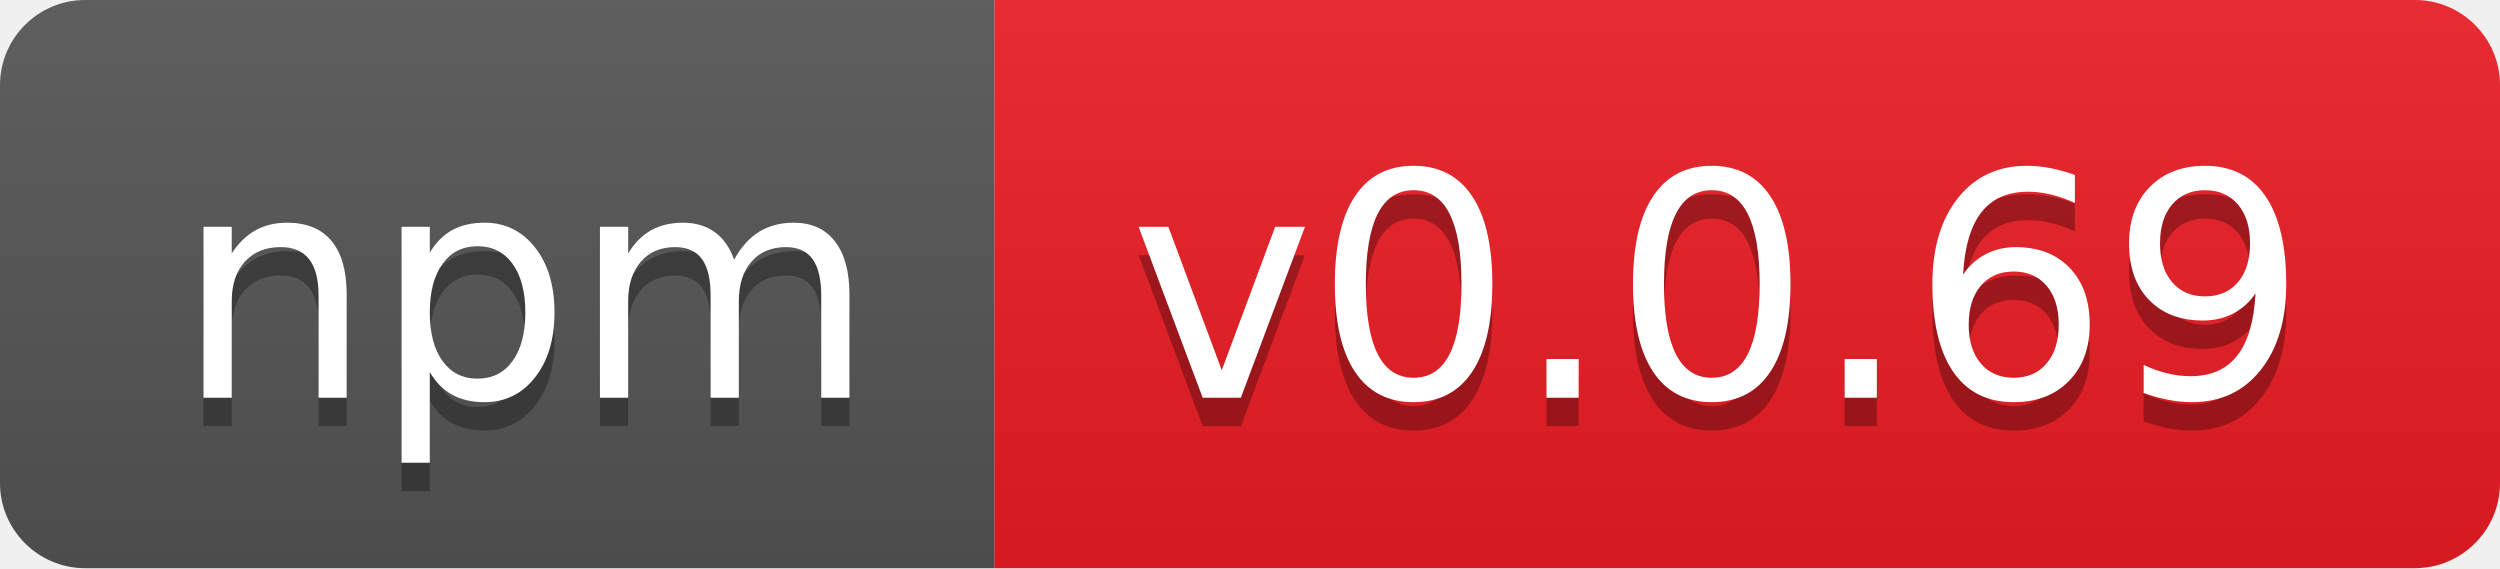
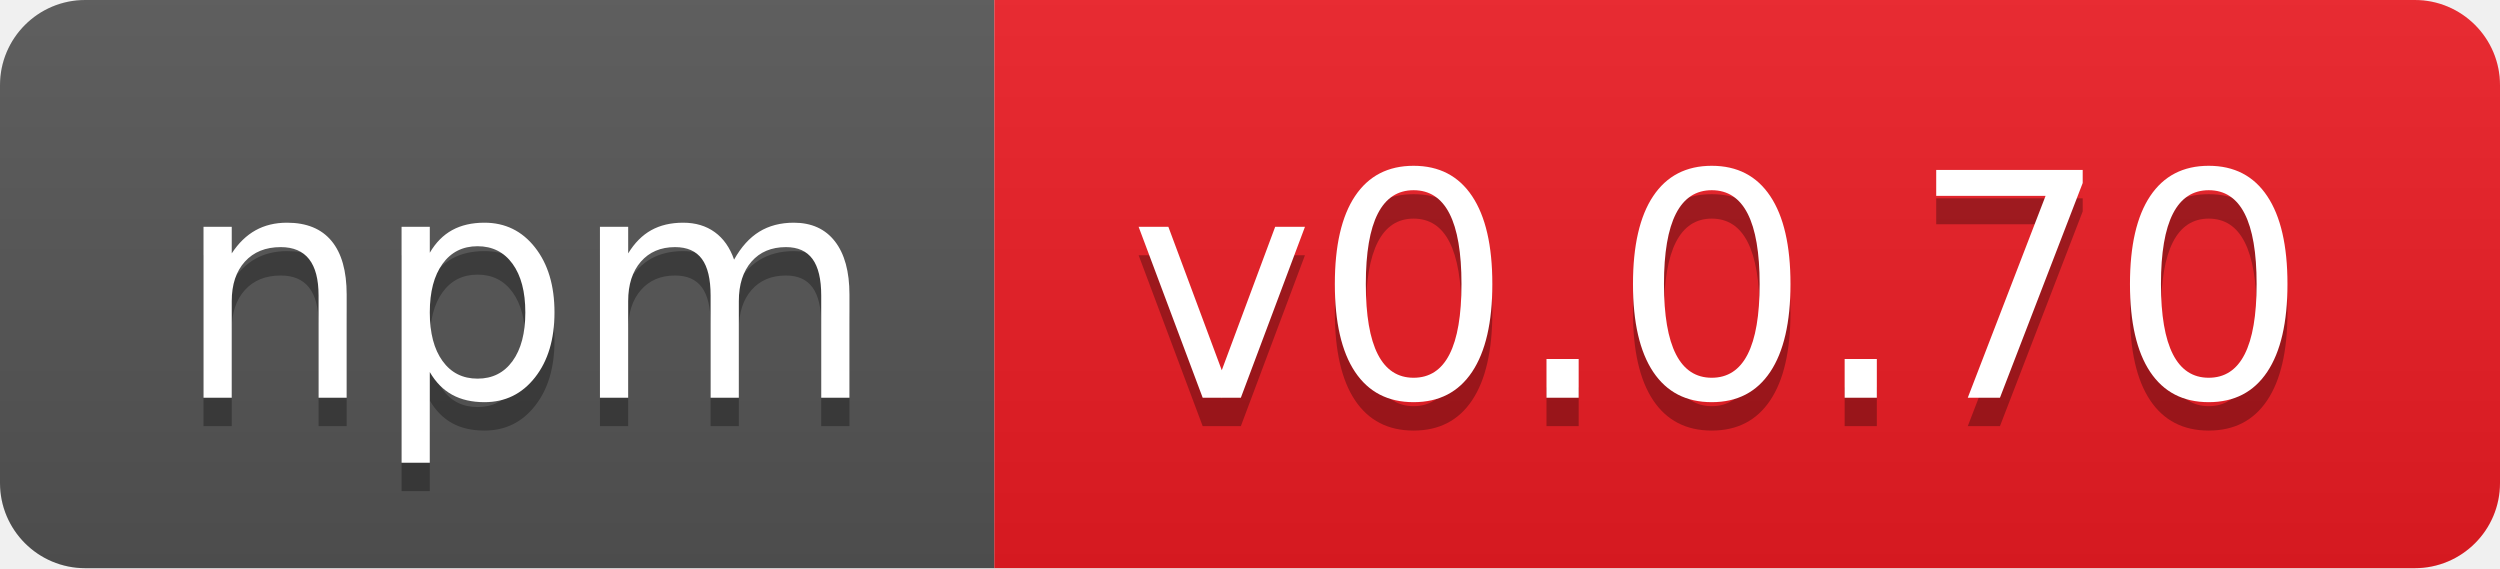
- <svg xmlns="http://www.w3.org/2000/svg" width="88" height="20" role="img" aria-label="npm: v0.0.69">
+ <svg xmlns="http://www.w3.org/2000/svg" width="88" height="20" role="img" aria-label="npm: v0.0.70">
  <linearGradient id="s" x2="0" y2="100%">
    <stop offset="0" stop-color="#bbb" stop-opacity=".1" />
    <stop offset="1" stop-opacity=".1" />
  </linearGradient>
  <clipPath id="r">
    <rect width="88" height="20" rx="3" fill="#fff" />
  </clipPath>
  <g clip-path="url(#r)">
    <rect width="35" height="20" fill="#555" />
    <rect x="35" width="53" height="20" fill="#ed1c24" />
    <rect width="88" height="20" fill="url(#s)" />
  </g>
  <g fill="#fff" text-anchor="middle" font-family="Verdana,Geneva,DejaVu Sans,sans-serif" text-rendering="geometricPrecision" font-size="110">
    <text aria-hidden="true" x="185" y="150" fill="#010101" fill-opacity=".3" transform="scale(.1)" textLength="250">npm</text>
    <text x="185" y="140" transform="scale(.1)" fill="#fff" textLength="250">npm</text>
-     <text aria-hidden="true" x="605" y="150" fill="#010101" fill-opacity=".3" transform="scale(.1)" textLength="430">v0.0.69</text>
-     <text x="605" y="140" transform="scale(.1)" fill="#fff" textLength="430">v0.0.69</text>
+     <text aria-hidden="true" x="605" y="150" fill="#010101" fill-opacity=".3" transform="scale(.1)" textLength="430">v0.0.70</text>
+     <text x="605" y="140" transform="scale(.1)" fill="#fff" textLength="430">v0.0.70</text>
  </g>
</svg>
